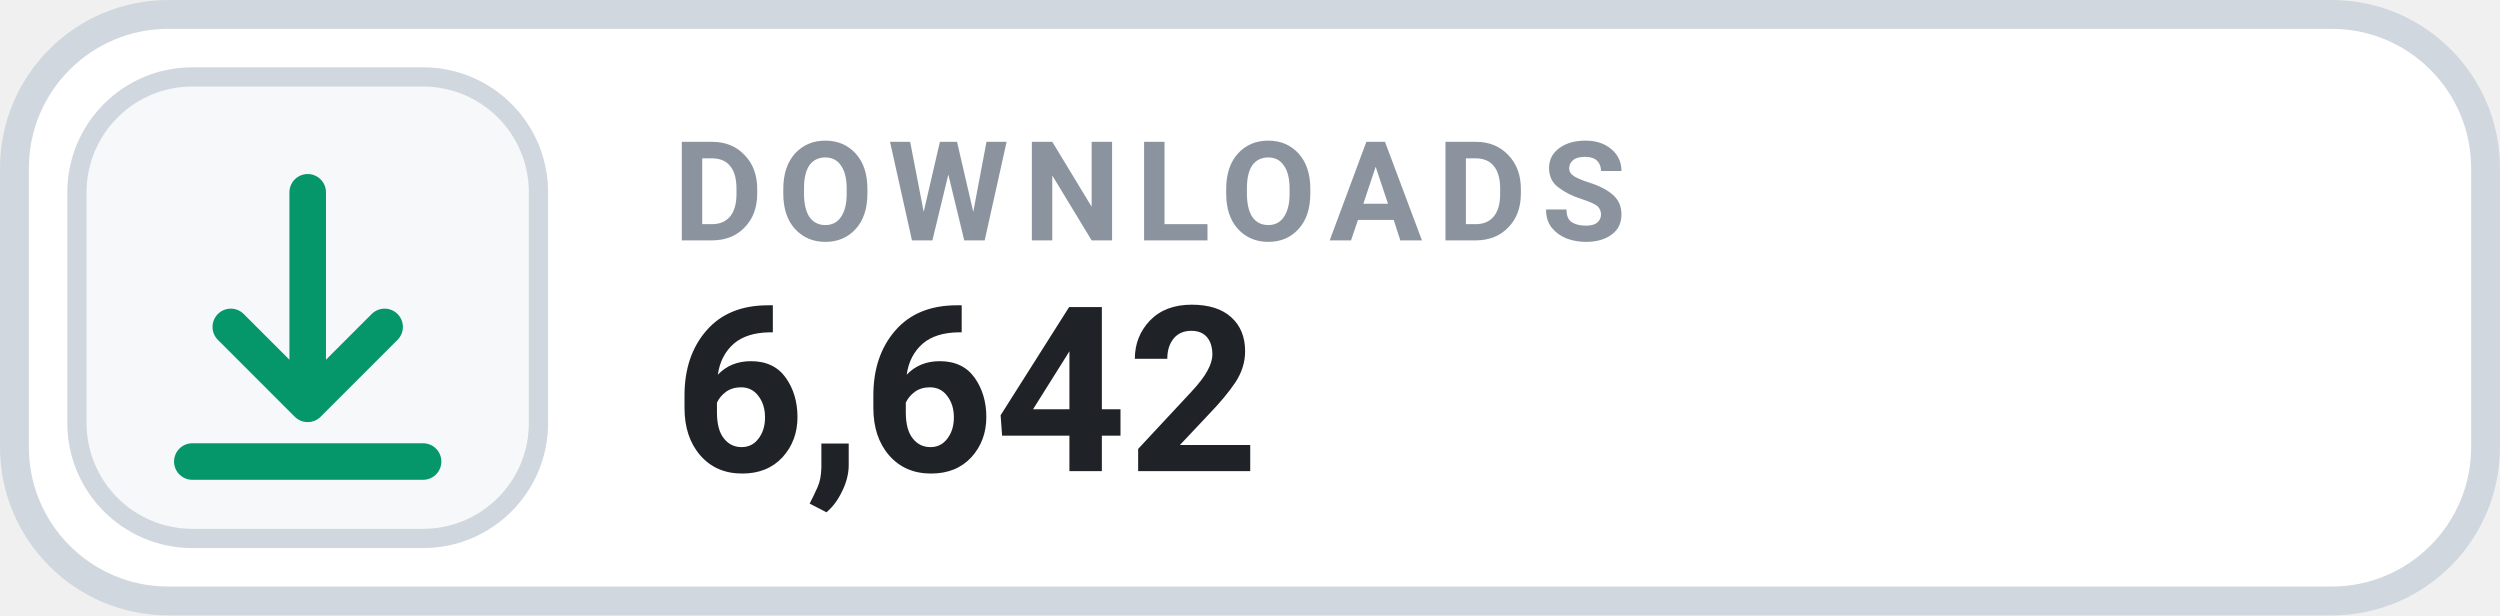
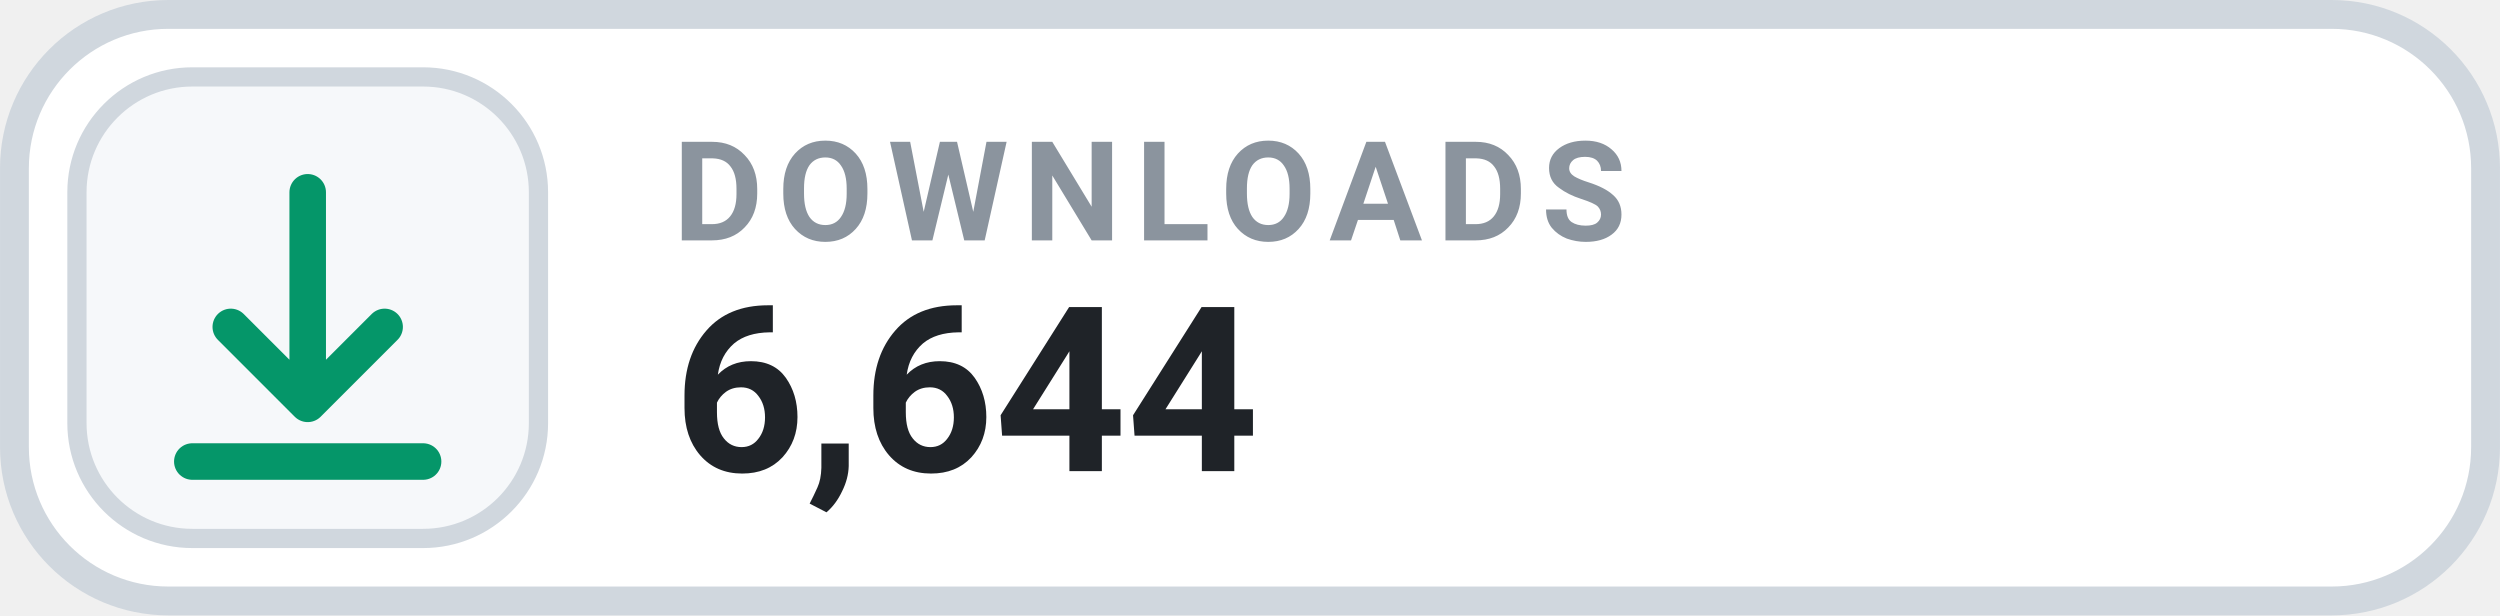
- <svg xmlns="http://www.w3.org/2000/svg" width="126" height="31.015" viewBox="0 0 130 32" role="img" aria-label="DOWNLOADS 6,642">
+ <svg xmlns="http://www.w3.org/2000/svg" width="126" height="31.015" viewBox="0 0 130 32" role="img" aria-label="DOWNLOADS 6,644">
  <rect x=".75" y=".75" width="128.5" height="30.5" rx="8" fill="#FFFFFF" stroke="#D0D7DE" stroke-width="1.5" />
  <rect x="4" y="4" width="24" height="24" rx="6" fill="#F6F8FA" stroke="#D0D7DE" stroke-width="1" />
  <g transform="translate(16 16)" style="color:#059669;">
    <path d="M0 -6 v11 m0 0 l4 -4 m-4 4 l-4 -4 M-6 8 h12" fill="none" stroke="currentColor" stroke-width="1.9" stroke-linecap="round" stroke-linejoin="round" />
  </g>
  <text x="35" y="12.5" fill="#8B949E" font-family="-apple-system,BlinkMacSystemFont,'Segoe UI',Roboto,Helvetica,Arial,sans-serif" font-size="7.2" font-weight="700" letter-spacing=".75">DOWNLOADS</text>
-   <text x="35" y="24.5" fill="#1F2328" font-family="-apple-system,BlinkMacSystemFont,'Segoe UI',Roboto,Helvetica,Arial,sans-serif" font-size="12" font-weight="700">6,642</text>
+   <text x="35" y="24.5" fill="#1F2328" font-family="-apple-system,BlinkMacSystemFont,'Segoe UI',Roboto,Helvetica,Arial,sans-serif" font-size="12" font-weight="700">6,644</text>
</svg>
